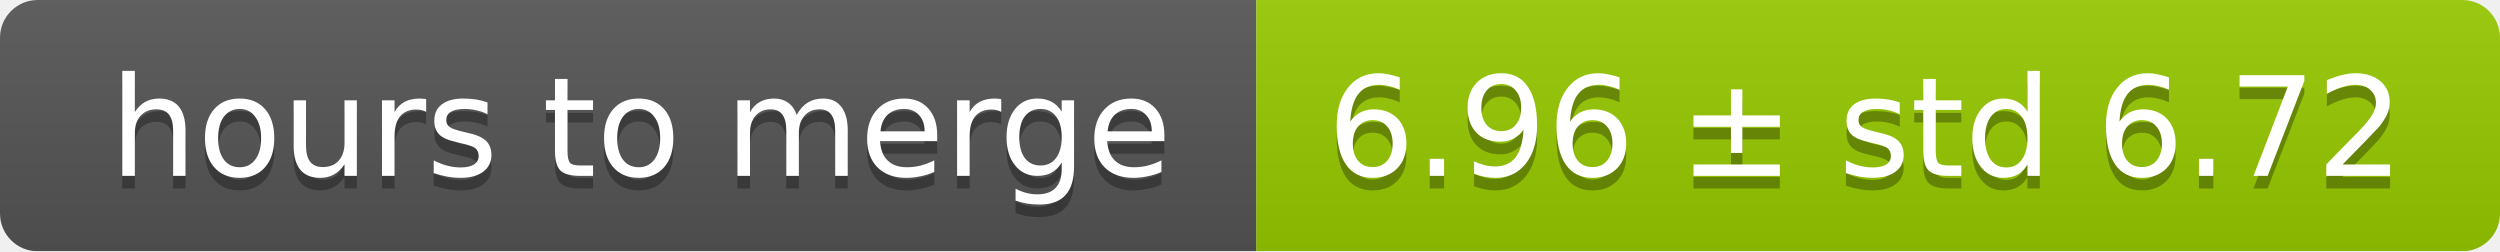
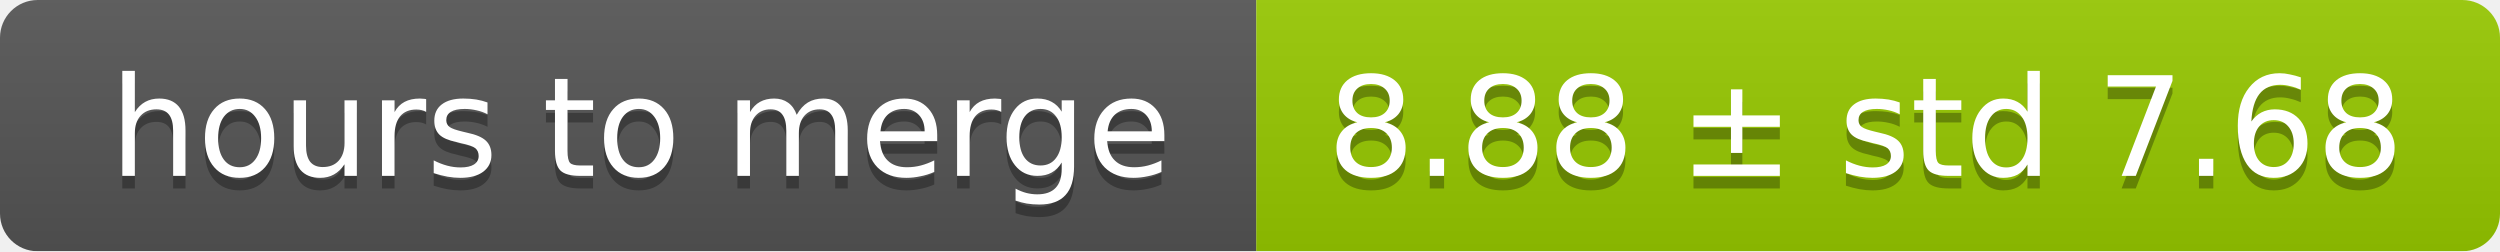
<svg xmlns="http://www.w3.org/2000/svg" width="199" height="20">
  <linearGradient id="smooth" x2="0" y2="100%">
    <stop offset="0" stop-color="#bbb" stop-opacity=".1" />
    <stop offset="1" stop-opacity=".1" />
  </linearGradient>
  <mask id="round">
    <rect width="199" height="20" rx="3" fill="#fff" />
  </mask>
  <g mask="url(#round)">
    <rect width="100" height="20" fill="#555" />
    <rect x="100" width="99" height="20" fill="#97ca00" />
    <rect width="199" height="20" fill="url(#smooth)" />
  </g>
  <g fill="#fff" text-anchor="middle" font-family="DejaVu Sans,Verdana,Geneva,sans-serif" font-size="11">
    <text x="51" y="15" fill="#010101" fill-opacity=".3">hours to merge</text>
    <text x="51" y="14">hours to merge</text>
-     <text x="148.5" y="15" fill="#010101" fill-opacity=".3">6.96 ± std 6.72</text>
-     <text x="148.5" y="14">6.96 ± std 6.72</text>
+     <text x="148.5" y="15" fill="#010101" fill-opacity=".3">8.88 ± std 7.68</text>
+     <text x="148.5" y="14">8.88 ± std 7.68</text>
  </g>
</svg>
